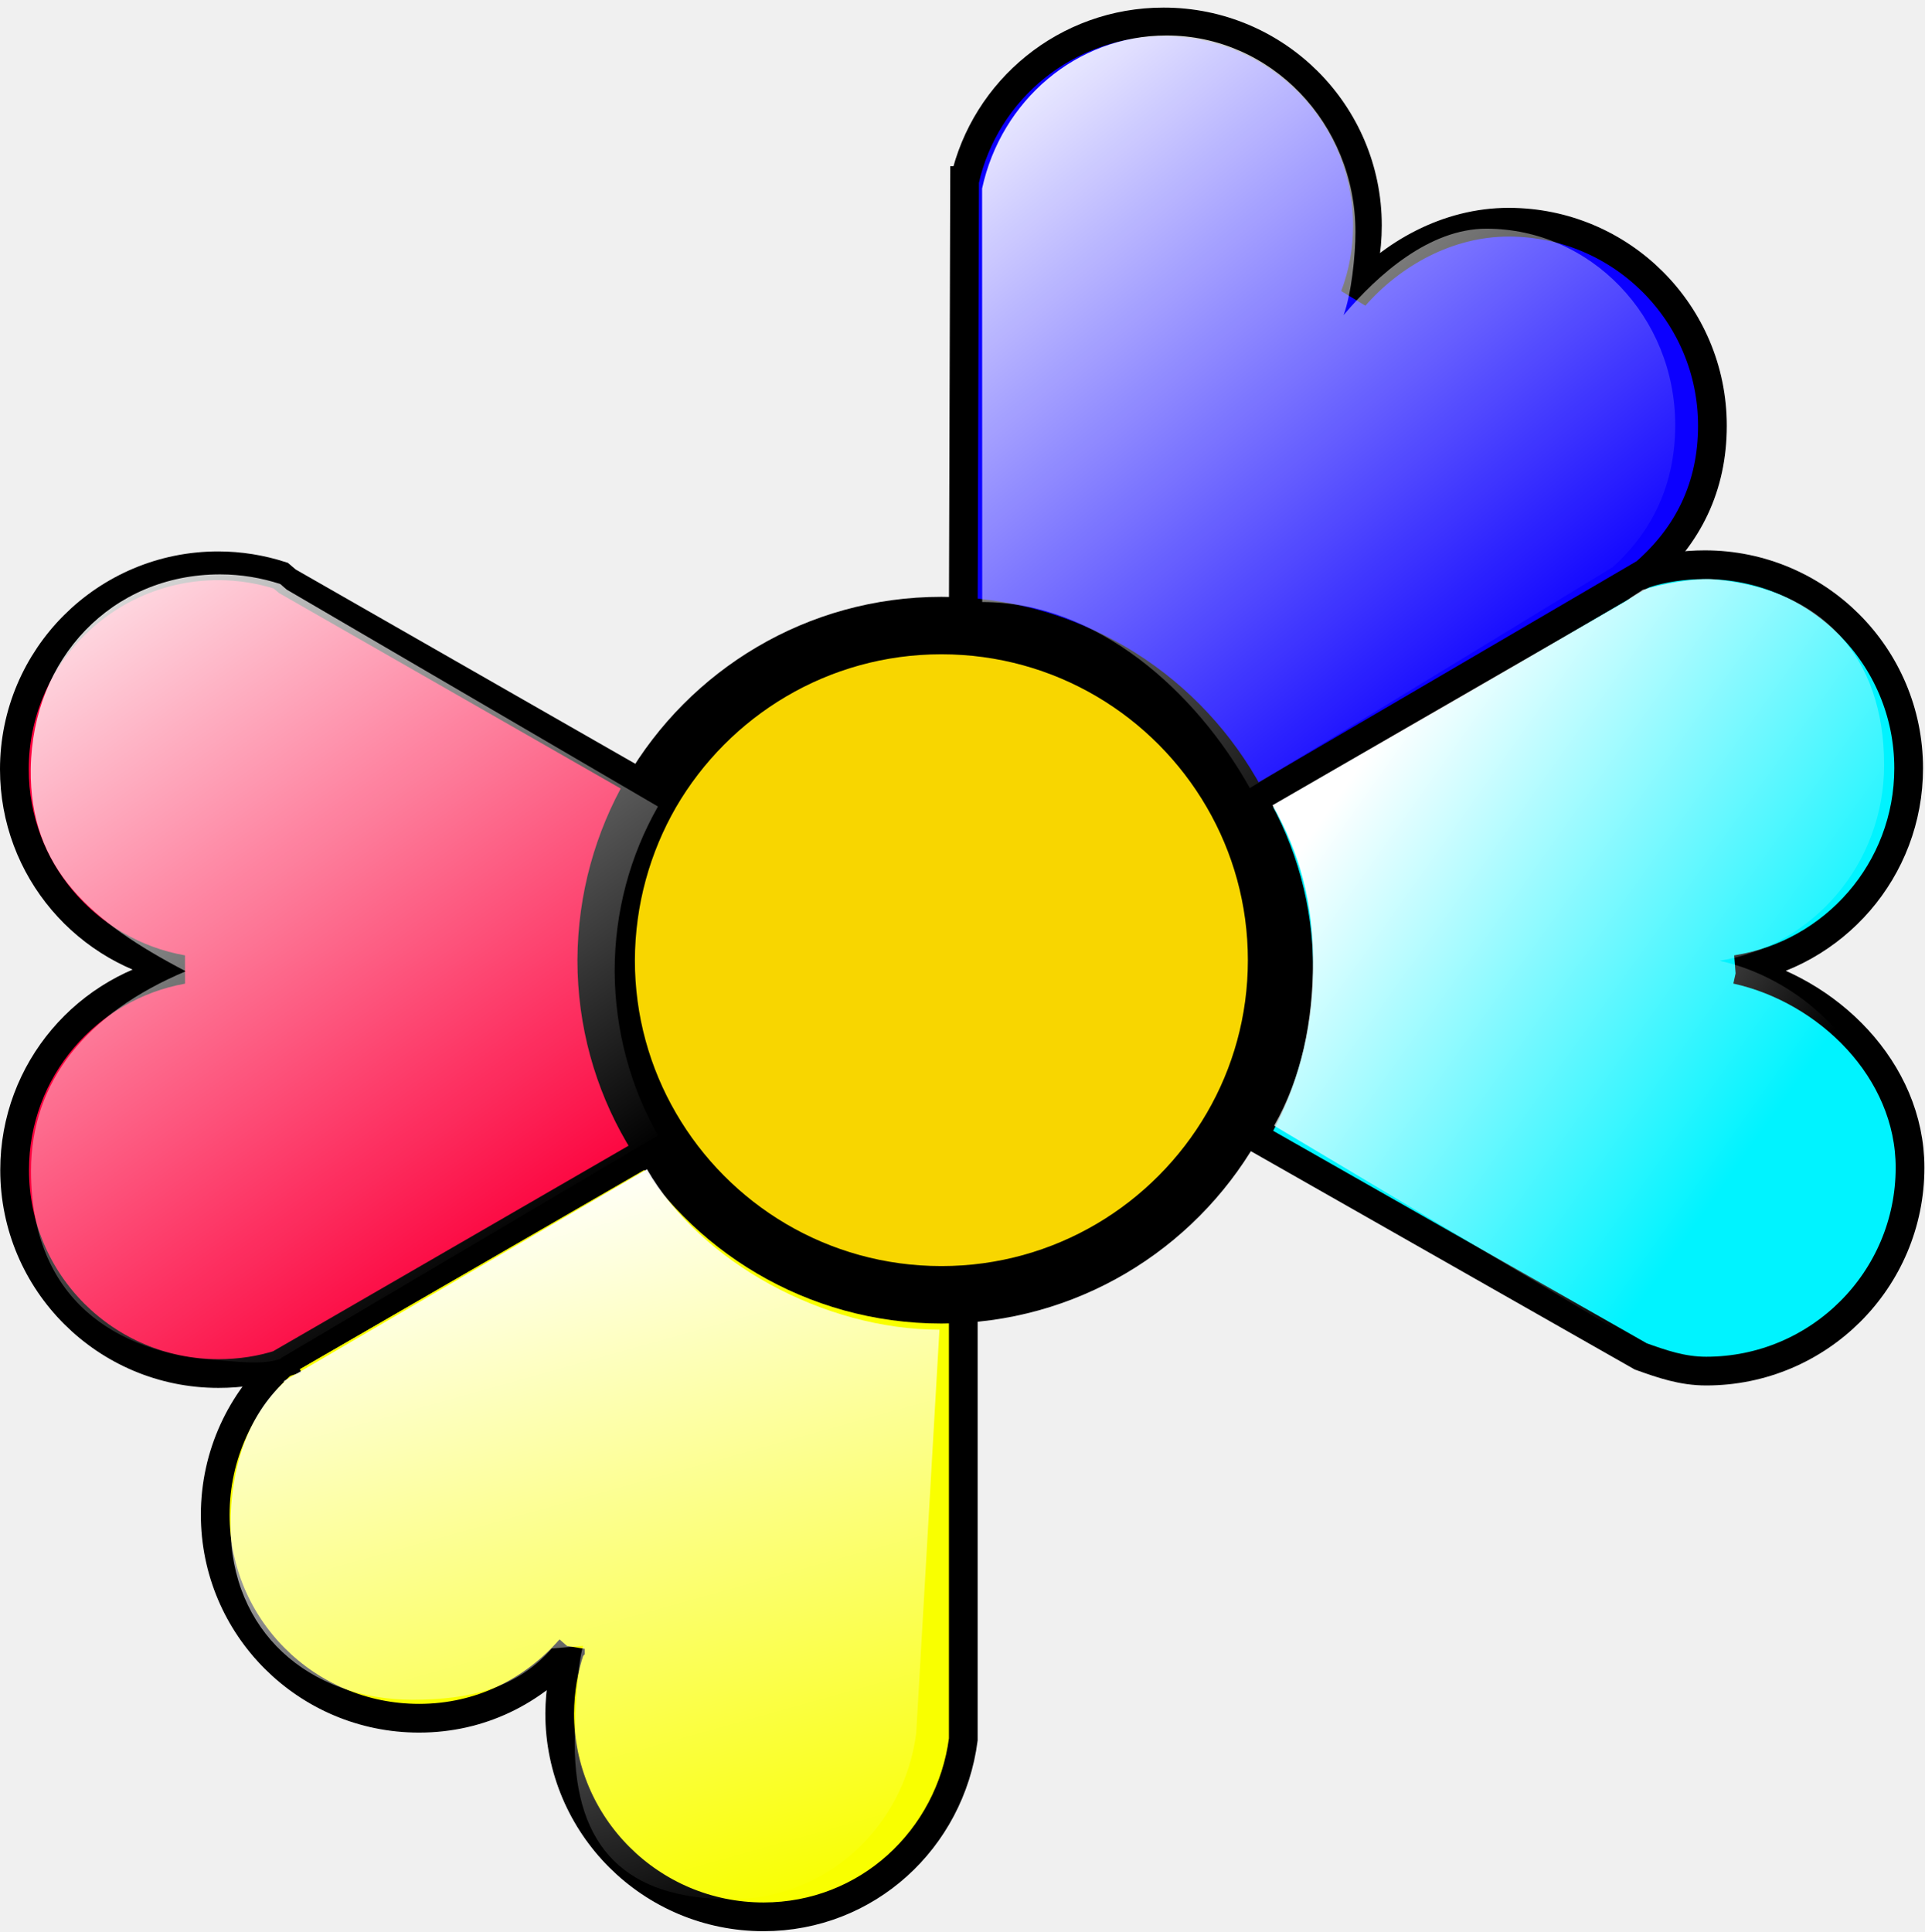
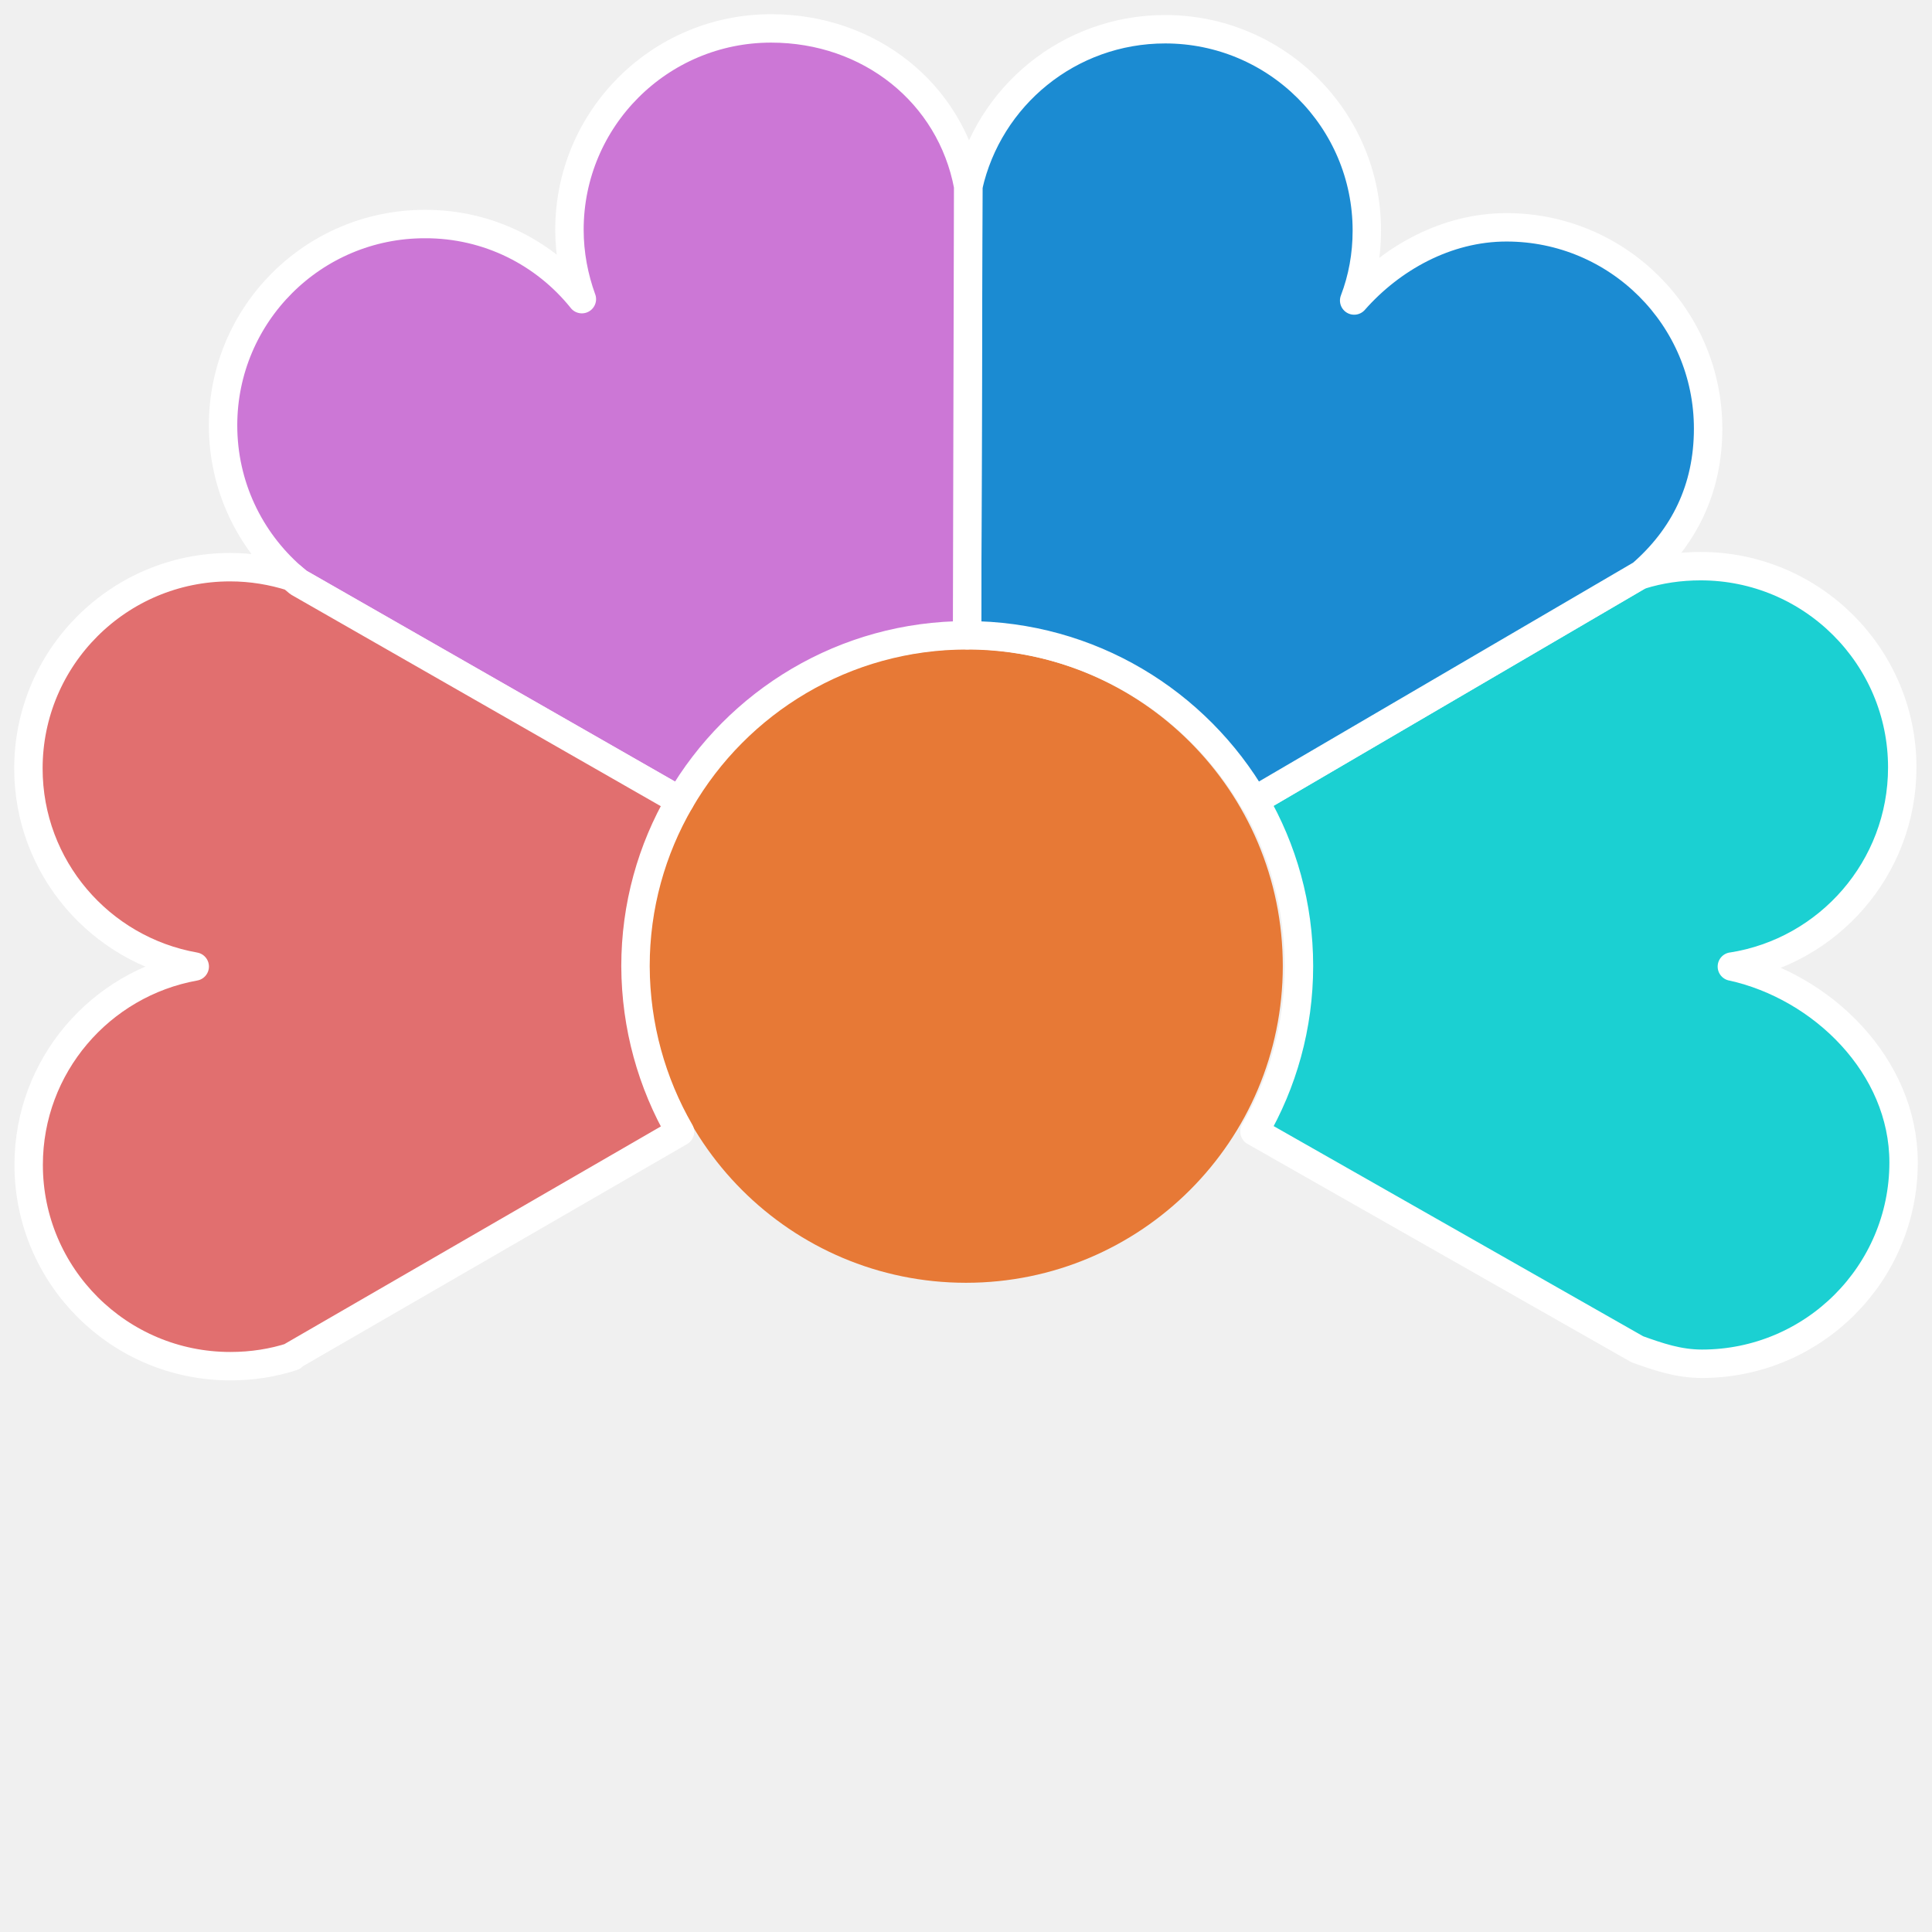
- <svg xmlns="http://www.w3.org/2000/svg" xmlns:xlink="http://www.w3.org/1999/xlink" id="www.ABC-color.com" xml:space="preserve" viewBox="0 0 67 67.236" y="0px" version="1.1" enable-background="new 0 0 720 720" x="0px" width="100%" height="100%">
-   <defs id="defs34">
-     <linearGradient y2="480.464" x2="324.224" y1="284.71" x1="274.818" gradientTransform="matrix(0.196491,0,0,0.196491,568.7056,290.9714)" gradientUnits="userSpaceOnUse" id="linearGradient4526" xlink:href="#linearGradient2806-72" />
-     <linearGradient id="linearGradient2806-72">
-       <stop style="stop-color:white;stop-opacity:1;" offset="0" id="stop2808-7" />
-       <stop style="stop-color:white;stop-opacity:0;" offset="1" id="stop2810-59" />
-     </linearGradient>
-     <linearGradient y2="480.464" x2="324.224" y1="284.71" x1="274.818" gradientTransform="matrix(0.196491,0,0,0.196491,395.045,320.6339)" gradientUnits="userSpaceOnUse" id="linearGradient3154-3" xlink:href="#linearGradient2806-72-6" />
-     <linearGradient id="linearGradient2806-72-6">
-       <stop style="stop-color:white;stop-opacity:1;" offset="0" id="stop2808-7-6" />
-       <stop style="stop-color:white;stop-opacity:0;" offset="1" id="stop2810-59-5" />
-     </linearGradient>
-     <linearGradient xlink:href="#linearGradient2806-72-6" id="linearGradient4013" x1="11.426" y1="18.158" x2="37.652" y2="18.158" gradientUnits="userSpaceOnUse" gradientTransform="matrix(0.9563756,0,0,0.9298572,-3.013882,-2.389902)" />
-     <linearGradient xlink:href="#linearGradient2806-72-6" id="linearGradient4039" x1="30.8" y1="2.723" x2="49.889" y2="27.228" gradientUnits="userSpaceOnUse" gradientTransform="matrix(0.926896,0,0,0.9648919,3.121284,0.4586754)" />
-     <linearGradient xlink:href="#linearGradient2806-72-6" id="linearGradient4073" x1="-2.695" y1="18.804" x2="15.661" y2="45.308" gradientUnits="userSpaceOnUse" gradientTransform="matrix(0.9625845,0,0,0.9830491,0.306454,0.7138552)" />
-     <linearGradient xlink:href="#linearGradient2806-72-6" id="linearGradient4099" x1="21.089" y1="39.326" x2="28.798" y2="67.101" gradientUnits="userSpaceOnUse" gradientTransform="matrix(0.927525,0,0,0.9354771,1.311395,3.5096)" />
-     <linearGradient xlink:href="#linearGradient2806-72-6" id="linearGradient4125" x1="33.159" y1="41.079" x2="48.547" y2="54.697" gradientUnits="userSpaceOnUse" />
-     <linearGradient xlink:href="#linearGradient2806-72-6" id="linearGradient4151" x1="50.31" y1="22.472" x2="65.644" y2="33.393" gradientUnits="userSpaceOnUse" />
-   </defs>
-   <path id="path3190_1_" d="m 663.3,-281.564 c 0,173.7 -140.8,314.5 -314.5,314.5 -173.7,0 -314.5,-140.8 -314.5,-314.5 0,-173.7 140.8,-314.5 314.5,-314.5 173.7,0 314.5,140.8 314.5,314.5 z" display="none" style="fill:none;stroke:#000000;stroke-width:0.473;display:none" />
-   <path id="path3192_1_" d="M 348.8,32.936 V -596.064" display="none" style="fill:none;stroke:#000000;display:none" />
-   <path id="path3198_1_" d="M 267.4,22.236 430.2,-585.364" display="none" style="fill:none;stroke:#000000;display:none" />
-   <path id="path3200_1_" d="M 191.5,-9.264 506,-553.964" display="none" style="fill:none;stroke:#000000;display:none" />
-   <path id="path3202_1_" d="M 126.4,-59.164 571.2,-503.964" display="none" style="fill:none;stroke:#000000;display:none" />
-   <path id="path3204_1_" d="m 76.4,-124.364 544.7,-314.5" display="none" style="fill:none;stroke:#000000;display:none" />
-   <path id="path3206_1_" d="m 45,-200.164 607.6,-162.8" display="none" style="fill:none;stroke:#000000;display:none" />
-   <path id="path3208_1_" d="m 34.3,-281.564 h 629" display="none" style="fill:none;stroke:#000000;display:none" />
-   <path id="path3210_1_" d="m 45,-362.964 607.6,162.8" display="none" style="fill:none;stroke:#000000;display:none" />
-   <path id="path3212_1_" d="m 76.4,-438.864 544.7,314.5" display="none" style="fill:none;stroke:#000000;display:none" />
-   <path id="path3214_1_" d="M 126.4,-503.964 571.2,-59.164" display="none" style="fill:none;stroke:#000000;display:none" />
-   <path id="path3216_1_" d="M 191.5,-553.964 506,-9.264" display="none" style="fill:none;stroke:#000000;display:none" />
-   <path id="path3218_1_" d="M 267.4,-585.364 430.2,22.236" display="none" style="fill:none;stroke:#000000;display:none" />
-   <path d="M 60.456,33.755 C 63.644,34.456 66.5,37.259 66.5,40.65 c 0,3.912 -3.179,7.085 -7.097,7.085 -0.835,0 -1.537,-0.246 -2.277,-0.511 L 43.652,39.561 c 0.996,-1.715 1.566,-3.704 1.566,-5.825 0,-2.122 -0.569,-4.111 -1.566,-5.825 l 13.635,-7.975 c -0.01,0.009 -0.029,0.028 -0.038,0.038 0.664,-0.208 1.376,-0.313 2.106,-0.313 3.919,0 7.097,3.173 7.097,7.085 0,3.542 -2.6,6.479 -5.997,7.009 z" id="path16" style="fill:#00f3ff;stroke:#000000;stroke-opacity:1" />
-   <path d="m 33.585,6.286 c 0.712,-3.164 3.539,-5.522 6.926,-5.522 3.919,0 7.097,3.173 7.097,7.085 0,0.871 -0.152,1.695 -0.446,2.463 1.3,-1.478 3.235,-2.576 5.361,-2.576 3.919,0 7.097,3.173 7.097,7.085 0,2.131 -0.854,3.827 -2.344,5.124 l -13.635,7.975 c -2.021,-3.476 -5.788,-5.825 -10.105,-5.825 l 0.047,-15.809 z" id="path18" style="fill:#0c00ff;stroke:#000000;stroke-opacity:1" />
-   <path d="m 19.856,57.406 c -1.3,1.478 -3.131,2.415 -5.266,2.415 -3.919,0 -7.097,-3.173 -7.097,-7.085 0,-2.093 0.911,-3.978 2.353,-5.276 -0.019,0.01 -0.028,0.01 -0.047,0.019 l -0.01,-0.019 13.644,-7.89 c 2.021,3.476 5.788,5.825 10.105,5.825 v 15.164 c -0.455,3.476 -3.349,6.176 -6.955,6.176 -3.919,0 -7.097,-3.173 -7.097,-7.085 0.009,-0.796 0.133,-1.544 0.37,-2.245 z" id="path26" style="fill:#f9ff00;stroke:#000000;stroke-opacity:1" />
-   <path d="m 23.433,39.57 -13.644,7.89 0.009,0.019 c -0.693,0.227 -1.423,0.341 -2.192,0.341 -3.919,0 -7.097,-3.173 -7.097,-7.085 0,-3.486 2.524,-6.384 5.845,-6.981 C 3.024,33.167 0.5,30.269 0.5,26.783 c 0,-3.912 3.179,-7.085 7.097,-7.085 0.759,0 1.49,0.123 2.173,0.341 0.076,0.066 0.161,0.133 0.237,0.199 l 13.426,7.682 c -0.996,1.714 -1.566,3.703 -1.566,5.825 0.009,2.122 0.579,4.111 1.566,5.825 z" id="path28" style="fill:#fc033e;stroke:#000000;stroke-opacity:1" />
-   <path d="m 22.67,27.604 c 2.021,-3.476 5.788,-5.825 10.105,-5.825 4.317,0 8.084,2.34 10.105,5.825 0.996,1.714 1.566,3.703 1.566,5.825 0,2.122 -0.569,4.111 -1.566,5.825 -2.021,3.476 -5.788,5.825 -10.105,5.825 -4.317,0 -8.084,-2.34 -10.105,-5.825 -0.996,-1.714 -1.566,-3.704 -1.566,-5.825 0.009,-2.122 0.579,-4.111 1.566,-5.825 z" id="path22" style="fill:#f8d600;fill-opacity:1;stroke:#000000;stroke-width:2;stroke-miterlimit:4;stroke-opacity:1;stroke-dasharray:none" />
-   <path d="m 34.193,6.563 c 0.66,-3.053 3.28,-5.328 6.42,-5.328 3.632,0 6.578,3.062 6.578,6.836 0,0.841 -0.141,2.16 -0.413,2.901 1.205,-1.426 2.999,-3.01 4.969,-3.01 3.632,0 6.578,3.062 6.578,6.836 0,2.056 -0.792,3.692 -2.172,4.944 L 43.515,27.437 C 41.642,24.083 38.198,20.959 34.197,20.959 z" id="path18-7" style="fill:url(#linearGradient4039);fill-opacity:1;stroke:none" />
-   <path d="m 22.907,39.532 -13.134,7.756 0.009,0.019 C 9.116,47.53 8.316,47.405 7.578,47.356 3.996,47.118 1.085,45.209 1.08,40.773 1.076,37.64 3.032,35.259 6.467,33.815 3.166,32.093 1.023,30.245 1.071,26.771 c 0.053,-3.845 2.821,-6.774 6.593,-6.774 0.731,0 1.434,0.121 2.092,0.335 0.073,0.065 0.155,0.13 0.228,0.196 L 22.907,28.079 c -0.959,1.685 -1.507,3.641 -1.507,5.726 0.009,2.086 0.557,4.041 1.507,5.726 z" id="path28-0" style="fill:url(#linearGradient4073);fill-opacity:1;stroke:none" />
-   <path d="m 19.208,57.394 c -1.206,1.382 -2.857,1.783 -4.837,1.783 -3.635,0 -6.344,-2.396 -6.344,-6.056 0,-1.958 0.559,-3.817 1.897,-5.031 -0.018,0.009 -0.026,0.009 -0.044,0.018 L 9.871,48.09 22.526,40.709 c 1.875,3.252 6.177,5.584 10.182,5.584 l -0.809,14.051 c -0.422,3.252 -3.107,5.777 -6.451,5.777 -3.635,0 -5.439,-1.777 -5.439,-5.436 0.009,-0.744 0.076,-2.731 0.296,-3.387 z" id="path26-8" style="fill:url(#linearGradient4099);fill-opacity:1;stroke:none" />
-   <path d="m 59.875,33.449 c 3.043,0.682 5.768,3.408 5.768,6.706 0,3.804 -3.034,6.89 -6.773,6.89 -0.797,0 -1.467,-0.24 -2.173,-0.497 L 44.362,39.191 c 0.951,-1.667 1.351,-3.649 1.351,-5.713 0,-2.063 -0.458,-3.776 -1.408,-5.443 l 12.307,-7.108 c 0.348,-0.253 0.414,-0.27 0.583,-0.392 0.634,-0.203 1.837,-0.423 2.487,-0.364 3.724,0.342 5.915,2.657 5.915,6.461 0,3.445 -2.481,6.301 -5.723,6.816 z" id="path16-3" style="fill:url(#linearGradient4151);fill-opacity:1;stroke:none" />
+ <svg xmlns="http://www.w3.org/2000/svg" width="68" height="68" viewBox="0 0 68 68" id="svg2" version="1.1">
+   <defs id="defs4" />
+   <g id="layer1" transform="translate(0,-984.3622)">
+     <circle style="color:#000000;clip-rule:nonzero;display:inline;overflow:visible;visibility:visible;opacity:1;isolation:auto;mix-blend-mode:normal;color-interpolation:sRGB;color-interpolation-filters:linearRGB;solid-color:#000000;solid-opacity:1;fill:#e77936;fill-opacity:1;fill-rule:evenodd;stroke:none;stroke-width:1;stroke-linecap:butt;stroke-linejoin:round;stroke-miterlimit:4;stroke-dasharray:none;stroke-dashoffset:0;stroke-opacity:1;marker:none;color-rendering:auto;image-rendering:auto;shape-rendering:auto;text-rendering:auto;enable-background:accumulate" id="path4406" cx="34" cy="1018.362" r="11.15" />
+     <path d="m 60.956,1018.381 c 3.188,0.701 6.044,3.505 6.044,6.896 0,3.912 -3.179,7.085 -7.097,7.085 -0.835,0 -1.537,-0.246 -2.277,-0.511 l -13.473,-7.663 c 0.996,-1.714 1.566,-3.704 1.566,-5.825 0,-2.122 -0.569,-4.111 -1.566,-5.825 l 13.635,-7.975 c -0.01,0.01 -0.029,0.029 -0.038,0.038 0.664,-0.208 1.376,-0.312 2.106,-0.312 3.919,0 7.097,3.173 7.097,7.085 0,3.542 -2.6,6.479 -5.997,7.009 z" id="path16" style="fill:#1bd0d2;fill-opacity:1;stroke:#ffffff;stroke-width:1;stroke-linecap:butt;stroke-linejoin:round;stroke-miterlimit:4;stroke-dasharray:none;stroke-opacity:1" />
+     <path d="m 34.085,990.913 c 0.712,-3.164 3.539,-5.522 6.926,-5.522 3.919,0 7.097,3.173 7.097,7.085 0,0.871 -0.152,1.695 -0.446,2.463 1.3,-1.478 3.235,-2.576 5.361,-2.576 3.919,0 7.097,3.173 7.097,7.085 0,2.131 -0.854,3.827 -2.344,5.124 l -13.635,7.975 c -2.021,-3.476 -5.788,-5.825 -10.105,-5.825 l 0.047,-15.809 z" id="path18" style="fill:#1b8bd2;fill-opacity:1;stroke:#ffffff;stroke-width:1;stroke-linecap:butt;stroke-linejoin:round;stroke-miterlimit:4;stroke-dasharray:none;stroke-opacity:1" />
+     <path d="m 20.479,994.891 c -0.275,-0.758 -0.436,-1.582 -0.436,-2.444 0,-3.912 3.179,-7.085 7.097,-7.085 3.463,0 6.319,2.273 6.936,5.551 l -0.038,15.809 c -4.317,0 -8.084,2.34 -10.105,5.825 l -13.426,-7.682 c -0.085,-0.066 -0.161,-0.133 -0.237,-0.199 -1.48,-1.298 -2.419,-3.201 -2.419,-5.333 0,-3.912 3.179,-7.085 7.097,-7.085 2.239,-0.01 4.232,1.023 5.532,2.643 z" id="path24" style="fill:#cc77d6;fill-opacity:1;stroke:#ffffff;stroke-width:1;stroke-linecap:butt;stroke-linejoin:round;stroke-miterlimit:4;stroke-dasharray:none;stroke-opacity:1" />
+     <path d="m 23.933,1024.197 -13.644,7.89 0.009,0.019 c -0.693,0.227 -1.423,0.341 -2.192,0.341 -3.919,0 -7.097,-3.173 -7.097,-7.085 0,-3.486 2.524,-6.384 5.845,-6.981 C 3.524,1017.794 1,1014.895 1,1011.41 c 0,-3.912 3.179,-7.085 7.097,-7.085 0.759,0 1.49,0.123 2.173,0.341 0.076,0.066 0.161,0.133 0.237,0.199 l 13.426,7.682 c -0.996,1.714 -1.566,3.704 -1.566,5.825 0.009,2.122 0.579,4.111 1.566,5.825 z" id="path28" style="fill:#e16f6f;fill-opacity:1;stroke:#ffffff;stroke-width:1;stroke-linecap:butt;stroke-linejoin:round;stroke-miterlimit:4;stroke-dasharray:none;stroke-opacity:1" />
+   </g>
</svg>
